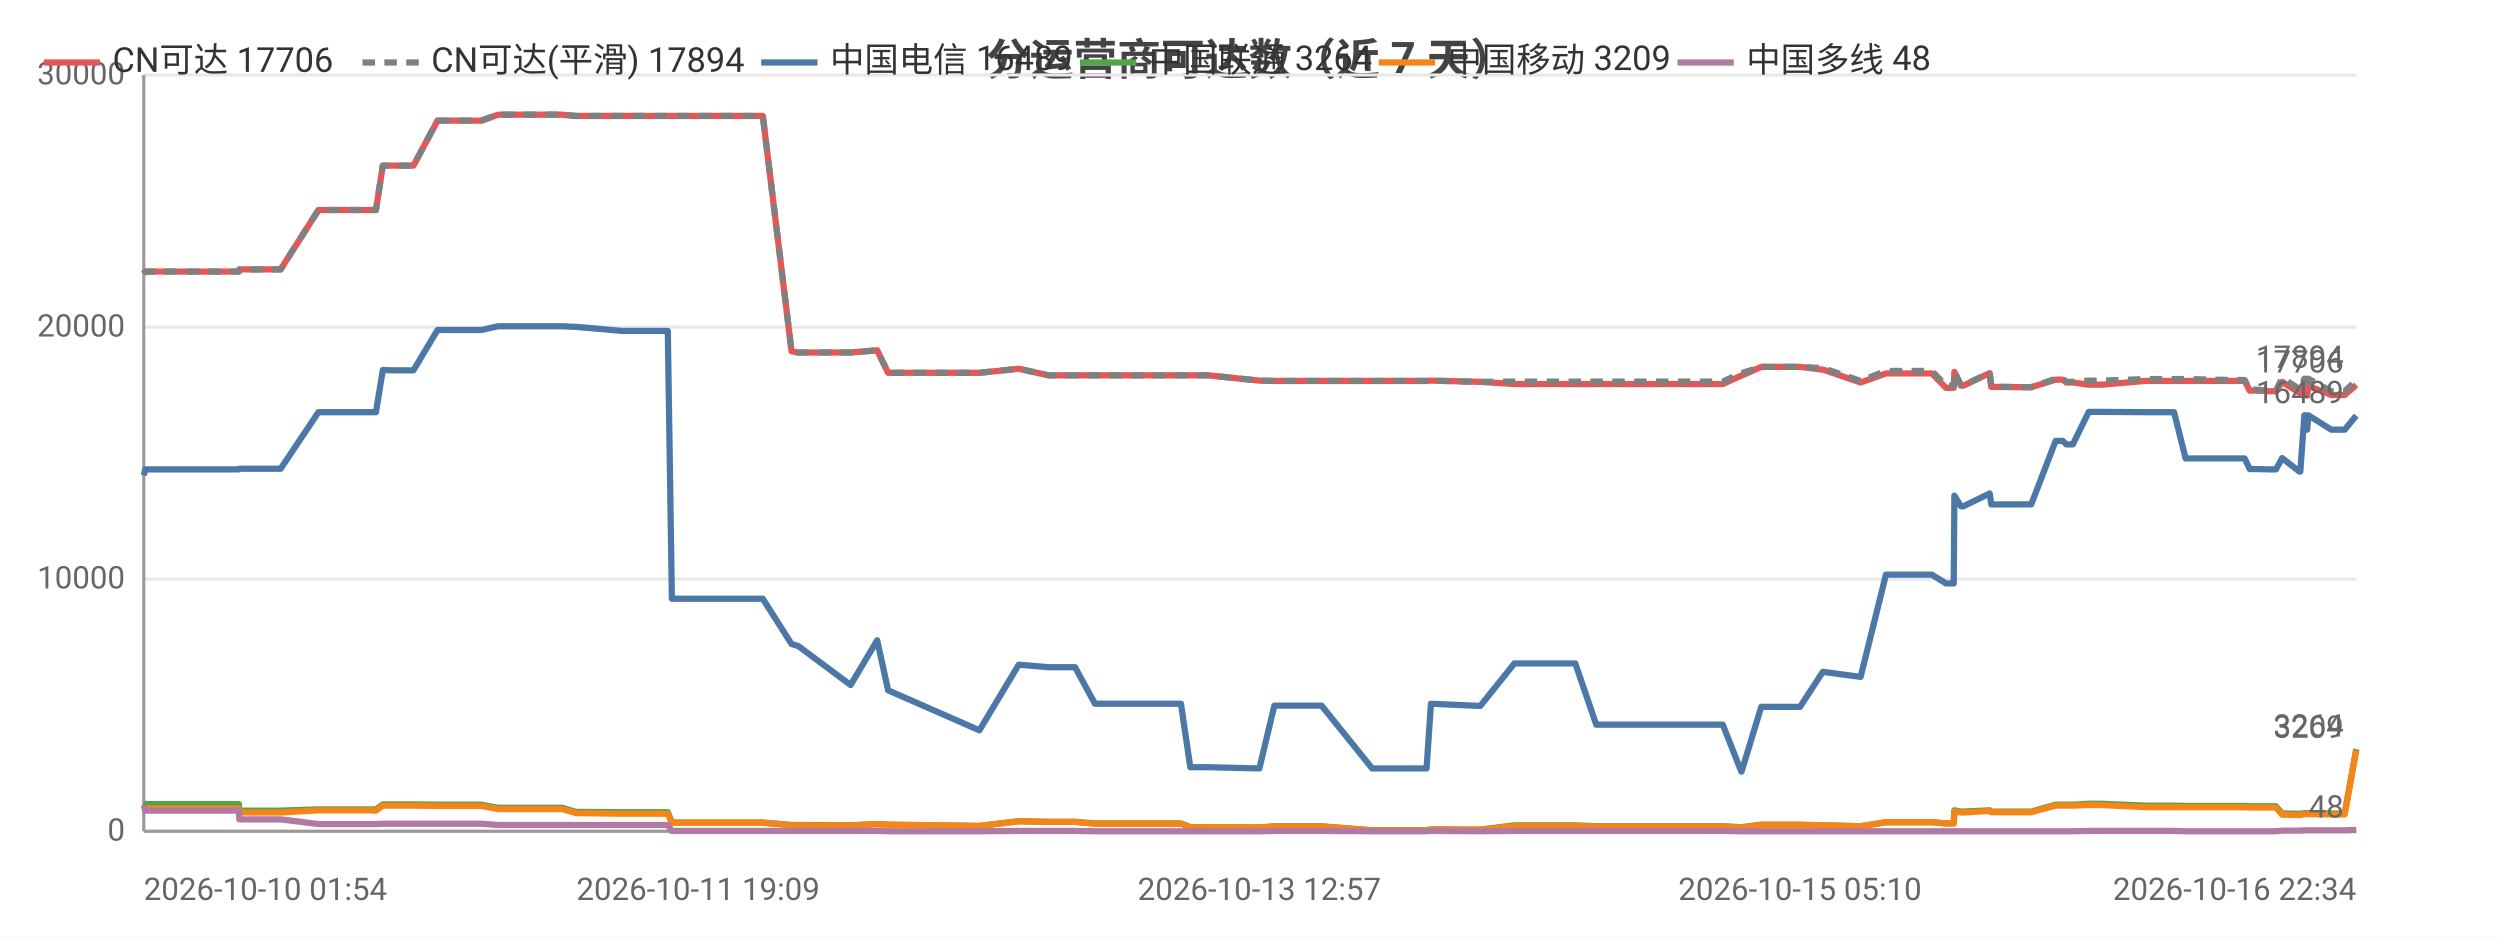
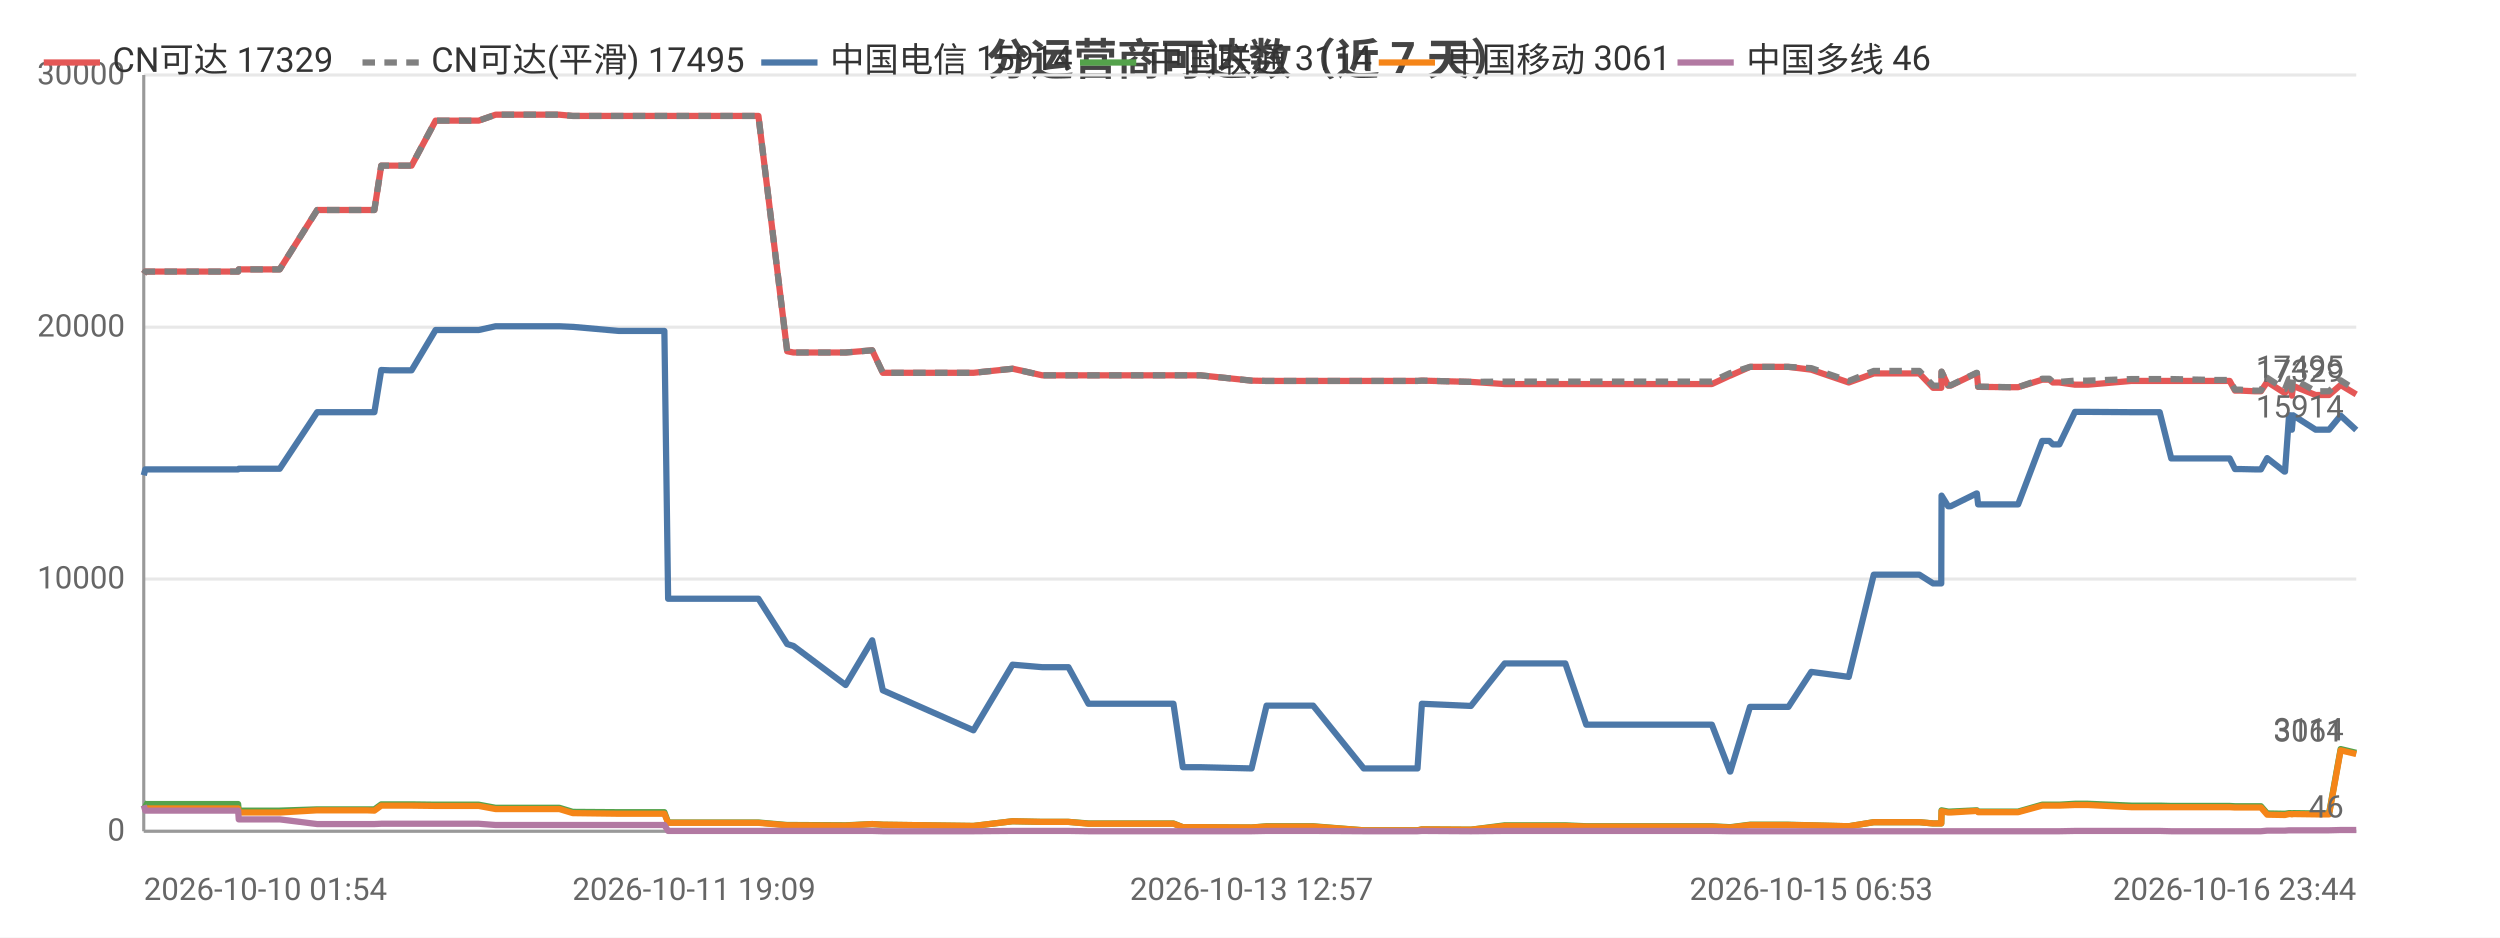
<svg xmlns="http://www.w3.org/2000/svg" width="800" height="300" viewBox="0 0 800 300">
  <rect width="800" height="300" fill="#ffffff" />
  <style>text{font-family:system-ui,-apple-system,'Segoe UI',Roboto,'PingFang SC','Microsoft YaHei','Noto Sans CJK SC',sans-serif}.g{stroke:#e8e8e8;stroke-width:1}.a{stroke:#999;stroke-width:1}.t{font-size:10px;fill:#666}.m{font-size:10px;text-anchor:middle;fill:#666}.e{font-size:10px;text-anchor:end;fill:#666}.l{font-size:11px;fill:#333}.tt{font-size:14px;font-weight:600;text-anchor:middle;fill:#444}.em{font-size:13px;text-anchor:middle;fill:#999}</style>
  <text class="tt" x="400.0" y="24">分运营商可达数（近 7 天）</text>
  <line class="g" x1="46" y1="266" x2="754" y2="266" />
  <text class="e" x="40" y="269">0</text>
  <line class="g" x1="46" y1="185.3" x2="754" y2="185.3" />
  <text class="e" x="40" y="188.3">10000</text>
  <line class="g" x1="46" y1="104.7" x2="754" y2="104.7" />
  <text class="e" x="40" y="107.7">20000</text>
  <line class="g" x1="46" y1="24" x2="754" y2="24" />
  <text class="e" x="40" y="27">30000</text>
  <line class="a" x1="46" y1="24" x2="46" y2="266" />
  <line class="a" x1="46" y1="266" x2="754" y2="266" />
-   <polyline fill="none" stroke="#e45756" stroke-width="2" stroke-linejoin="round" points="46,87.6 46.5,86.9 46.6,86.9 60.1,86.9 60.2,86.9 62.2,86.9 76.4,86.9 76.6,86.2 76.6,86.2 87.2,86.2 89.8,86.2 101.9,67.2 102.0,67.2 106.4,67.2 117.7,67.2 117.7,67.2 120.3,67.2 122.5,53.0 122.6,53.0 125.2,53.0 129.3,53.0 132.3,53.0 140.0,38.6 140.1,38.6 140.2,38.6 151.0,38.6 151.1,38.6 154.0,38.6 159.4,36.7 159.4,36.7 168.6,36.7 177.2,36.7 179.9,36.7 184.3,37.1 184.4,37.1 199.1,37.1 213.7,37.1 215.0,37.1 216.2,37.1 223.4,37.1 228.5,37.1 234.2,37.1 236.7,37.1 244.1,37.1 253.3,112.4 253.4,112.4 255.3,112.8 255.4,112.8 272.2,112.8 280.7,112.1 284.2,119.3 313.4,119.3 326.0,118.0 326.0,118.0 335.5,120.1 335.5,120.1 344.0,120.1 350.4,120.1 356.3,120.1 377.9,120.1 380.9,120.1 386.5,120.1 403.0,121.8 407.8,121.9 407.9,121.9 416.3,121.9 418.0,121.9 422.9,121.9 439.1,121.9 440.0,121.9 444.2,121.9 456.5,121.9 457.9,121.8 473.7,122.2 473.7,122.2 484.6,122.9 484.7,122.9 485.0,122.9 491.5,122.9 504.1,122.9 510.8,122.9 515.8,122.9 526.3,122.9 527.0,122.9 531.7,122.9 537.5,122.9 541.4,122.9 551.3,122.9 557.2,120.2 557.3,120.2 563.6,117.4 563.6,117.4 567.4,117.4 576.0,117.4 583.3,118.3 583.4,118.3 595.4,122.4 603.5,119.5 603.5,119.5 605.8,119.5 605.9,119.5 607.5,119.5 608.5,119.5 609.9,119.5 613.4,119.5 618.2,119.5 622.7,124.1 625.2,124.1 625.4,119.0 627.5,123.4 628.3,123.4 636.7,119.4 636.7,119.4 637.2,123.8 647.3,123.9 647.9,123.9 647.9,123.9 650.0,123.9 657.8,121.5 657.9,121.5 660.1,121.5 661.2,122.4 663.3,122.4 668.4,123.1 668.4,123.1 670.2,123.1 670.3,123.1 672.5,123.1 686.5,121.9 686.6,121.9 687.2,121.9 689.2,121.9 695.7,121.9 699.4,121.9 713.8,121.9 714.3,121.9 715.1,121.9 715.8,121.9 716.0,121.9 718.3,121.9 719.9,125.0 721.7,125.0 726.2,125.2 726.2,125.2 728.3,125.2 730.3,122.2 735.8,125.7 736.1,125.7 737.4,123.5 738.0,123.5 738.3,126.6 738.7,123.5 746.0,126.4 746.0,126.4 748.0,126.4 750.3,126.4 754.0,123.2 754,123.2" />
-   <text class="t" x="750" y="119.2" text-anchor="end" fill="#e45756">17706</text>
-   <polyline fill="none" stroke="#808080" stroke-width="2" stroke-dasharray="4,3" stroke-linejoin="round" points="46,87.6 46.5,86.9 46.6,86.9 60.1,86.9 60.2,86.9 62.2,86.9 76.4,86.9 76.6,86.2 76.6,86.2 87.2,86.2 89.8,86.2 101.9,67.2 102.0,67.2 106.4,67.2 117.7,67.2 117.7,67.2 120.3,67.2 122.5,53.0 122.6,53.0 125.2,53.0 129.3,53.0 132.3,53.0 140.0,38.6 140.1,38.6 140.2,38.6 151.0,38.6 151.1,38.6 154.0,38.6 159.4,36.7 159.4,36.7 168.6,36.7 177.2,36.7 179.9,36.7 184.3,37.1 184.4,37.1 199.1,37.1 213.7,37.1 215.0,37.1 216.2,37.1 223.4,37.1 228.5,37.1 234.2,37.1 236.7,37.1 244.1,37.1 253.3,112.4 253.4,112.4 255.3,112.8 255.4,112.8 272.2,112.8 280.7,112.1 284.2,119.3 313.4,119.3 326.0,118.0 326.0,118.0 335.5,120.1 335.5,120.1 344.0,120.1 350.4,120.1 356.3,120.1 377.9,120.1 380.9,120.1 386.5,120.1 403.0,121.8 407.8,121.9 407.9,121.9 416.3,121.9 418.0,121.9 422.9,121.9 439.1,121.9 440.0,121.9 444.2,121.9 456.5,121.9 457.9,121.8 473.7,122.2 473.7,122.2 484.6,122.1 484.7,122.1 485.0,122.1 491.5,122.1 504.1,122.1 510.8,122.1 515.8,122.1 526.3,122.1 527.0,122.1 531.7,122.1 537.5,122.1 541.4,122.1 551.3,122.1 557.2,119.4 557.3,119.4 563.6,117.4 563.6,117.4 567.4,117.4 576.0,117.4 583.3,117.8 583.4,117.8 595.4,121.9 603.5,118.7 603.5,118.7 605.8,118.7 605.9,118.7 607.5,118.7 608.5,118.7 609.9,118.7 613.4,118.7 618.2,118.7 622.7,123.4 625.2,123.4 625.4,118.9 627.5,123.3 628.3,123.3 636.7,119.3 636.7,119.3 637.2,123.7 647.3,123.9 647.9,123.9 647.9,123.9 650.0,123.9 657.8,121.2 657.9,121.2 660.1,121.2 661.2,122.2 663.3,122.2 668.4,121.8 668.4,121.8 670.2,121.8 670.3,121.8 672.5,121.8 686.5,121.3 686.6,121.3 687.2,121.3 689.2,121.3 695.7,121.3 699.4,121.3 713.8,121.6 714.3,121.6 715.1,121.6 715.8,121.6 716.0,121.6 718.3,121.6 719.9,124.7 721.7,124.7 726.2,125.0 726.2,125.0 728.3,125.0 730.3,120.9 735.8,124.5 736.1,124.5 737.4,121.2 738.0,121.2 738.3,124.7 738.7,121.2 746.0,125.2 746.0,125.2 748.0,125.2 750.3,125.2 754.0,121.7 754,121.7" />
-   <text class="t" x="750" y="117.7" text-anchor="end" fill="#808080">17894</text>
-   <polyline fill="none" stroke="#4c78a8" stroke-width="2" stroke-linejoin="round" points="46,152.1 46.5,150.2 46.6,150.2 60.1,150.2 60.2,150.2 62.2,150.2 76.4,150.2 76.6,150.0 76.6,150.0 87.2,150.0 89.8,150.0 101.9,131.9 102.0,131.9 106.4,131.9 117.7,131.9 117.7,131.9 120.3,131.9 122.5,118.4 122.6,118.4 125.2,118.5 129.3,118.5 132.3,118.5 140.0,105.6 140.1,105.6 140.2,105.6 151.0,105.6 151.1,105.6 154.0,105.6 159.4,104.4 159.4,104.4 168.6,104.4 177.2,104.4 179.9,104.4 184.3,104.6 184.4,104.6 199.1,105.9 213.7,105.9 215.0,191.6 216.2,191.6 223.4,191.6 228.5,191.6 234.2,191.6 236.7,191.6 244.1,191.6 253.3,206.1 253.4,206.1 255.3,206.7 255.4,206.7 272.2,219.2 280.7,204.9 284.2,220.9 313.4,233.7 326.0,212.7 326.0,212.7 335.5,213.5 335.5,213.5 344.0,213.5 350.4,225.2 356.3,225.2 377.9,225.2 380.9,245.5 386.5,245.5 403.0,245.9 407.8,225.8 407.9,225.8 416.3,225.8 418.0,225.8 422.9,225.8 439.1,245.9 440.0,245.9 444.2,245.9 456.5,245.9 457.9,225.2 473.7,225.9 473.7,225.9 484.6,212.3 484.7,212.3 485.0,212.3 491.5,212.3 504.1,212.3 510.8,231.9 515.8,231.9 526.3,231.9 527.0,231.9 531.7,231.9 537.5,231.9 541.4,231.9 551.3,231.9 557.2,246.9 557.3,246.9 563.6,226.2 563.6,226.2 567.4,226.2 576.0,226.2 583.3,215.0 583.4,215.0 595.4,216.6 603.5,183.9 603.5,183.9 605.8,183.9 605.9,183.9 607.5,183.9 608.5,183.9 609.9,183.9 613.4,183.9 618.2,183.9 622.7,186.7 625.2,186.7 625.4,158.6 627.5,162.0 628.3,162.0 636.7,157.9 636.7,157.9 637.2,161.4 647.3,161.4 647.9,161.4 647.9,161.4 650.0,161.4 657.8,141.1 657.9,141.1 660.1,141.1 661.2,142.2 663.3,142.2 668.4,131.8 668.4,131.8 670.2,131.8 670.3,131.8 672.5,131.8 686.5,131.9 686.6,131.9 687.2,131.9 689.2,131.9 695.7,131.9 699.4,146.7 713.8,146.7 714.3,146.7 715.1,146.7 715.8,146.7 716.0,146.7 718.3,146.7 719.9,150.1 721.7,150.1 726.2,150.2 726.2,150.2 728.3,150.2 730.3,146.6 735.8,150.9 736.1,150.9 737.4,132.9 738.0,132.9 738.3,137.5 738.7,132.9 746.0,137.5 746.0,137.5 748.0,137.5 750.3,137.5 754.0,133.0 754,133.0" />
-   <text class="t" x="750" y="129.0" text-anchor="end" fill="#4c78a8">16489</text>
-   <polyline fill="none" stroke="#54a24b" stroke-width="2" stroke-linejoin="round" points="46,257.0 46.5,257.3 46.6,257.3 60.1,257.3 60.2,257.3 62.2,257.3 76.4,257.3 76.6,259.4 76.6,259.4 87.2,259.4 89.8,259.4 101.9,259.0 102.0,259.0 106.4,259.0 117.7,259.0 117.7,259.0 120.3,259.0 122.5,257.4 122.6,257.4 125.2,257.4 129.3,257.4 132.3,257.4 140.0,257.5 140.1,257.5 140.2,257.5 151.0,257.5 151.1,257.5 154.0,257.5 159.4,258.5 159.4,258.5 168.6,258.5 177.2,258.5 179.9,258.5 184.3,259.8 184.4,259.8 199.1,259.9 213.7,259.9 215.0,263.2 216.2,263.2 223.4,263.2 228.5,263.2 234.2,263.2 236.7,263.2 244.1,263.2 253.3,264.0 253.4,264.0 255.3,264.0 255.4,264.0 272.2,264.1 280.7,263.7 284.2,263.9 313.4,264.3 326.0,262.8 326.0,262.8 335.5,263.0 335.5,263.0 344.0,263.0 350.4,263.5 356.3,263.5 377.9,263.5 380.9,264.7 386.5,264.7 403.0,264.8 407.8,264.4 407.9,264.4 416.3,264.4 418.0,264.4 422.9,264.4 439.1,265.7 440.0,265.7 444.2,265.7 456.5,265.7 457.9,265.4 473.7,265.5 473.7,265.5 484.6,264.1 484.7,264.1 485.0,264.1 491.5,264.1 504.1,264.1 510.8,264.4 515.8,264.4 526.3,264.4 527.0,264.4 531.7,264.4 537.5,264.4 541.4,264.4 551.3,264.4 557.2,264.7 557.3,264.7 563.6,263.9 563.6,263.9 567.4,263.9 576.0,263.9 583.3,264.1 583.4,264.1 595.4,264.4 603.5,263.1 603.5,263.1 605.8,263.1 605.9,263.1 607.5,263.1 608.5,263.1 609.9,263.1 613.4,263.1 618.2,263.1 622.7,263.5 625.2,263.5 625.4,259.3 627.5,259.7 628.3,259.7 636.7,259.3 636.7,259.3 637.2,259.7 647.3,259.7 647.9,259.7 647.9,259.7 650.0,259.7 657.8,257.5 657.9,257.5 660.1,257.5 661.2,257.5 663.3,257.5 668.4,257.2 668.4,257.2 670.2,257.2 670.3,257.2 672.5,257.2 686.5,257.8 686.6,257.8 687.2,257.8 689.2,257.8 695.7,257.8 699.4,257.9 713.8,257.9 714.3,257.9 715.1,257.9 715.8,257.9 716.0,257.9 718.3,257.9 719.9,258.0 721.7,258.0 726.2,258.0 726.2,258.0 728.3,258.0 730.3,260.3 735.8,260.4 736.1,260.4 737.4,260.2 738.0,260.2 738.3,260.3 738.7,260.2 746.0,260.3 746.0,260.3 748.0,260.3 750.3,260.3 754.0,239.7 754,239.7" />
-   <text class="t" x="750" y="235.7" text-anchor="end" fill="#54a24b">3264</text>
-   <polyline fill="none" stroke="#f58518" stroke-width="2" stroke-linejoin="round" points="46,258.6 46.5,258.7 46.6,258.7 60.1,258.7 60.2,258.7 62.2,258.7 76.4,258.7 76.6,260.0 76.6,260.0 87.2,260.0 89.8,260.0 101.9,259.3 102.0,259.3 106.4,259.3 117.7,259.3 117.7,259.3 120.3,259.4 122.5,257.8 122.6,257.8 125.2,257.8 129.3,257.8 132.3,257.8 140.0,257.9 140.1,257.9 140.2,257.9 151.0,257.9 151.1,257.9 154.0,257.9 159.4,258.9 159.4,258.9 168.6,258.9 177.2,258.9 179.9,258.9 184.3,260.2 184.4,260.2 199.1,260.4 213.7,260.4 215.0,263.3 216.2,263.3 223.4,263.3 228.5,263.3 234.2,263.3 236.7,263.3 244.1,263.3 253.3,264.1 253.4,264.1 255.3,264.1 255.4,264.1 272.2,264.2 280.7,263.7 284.2,263.9 313.4,264.3 326.0,262.8 326.0,262.8 335.5,263.0 335.5,263.0 344.0,263.0 350.4,263.6 356.3,263.6 377.9,263.6 380.9,264.7 386.5,264.7 403.0,264.8 407.8,264.5 407.9,264.5 416.3,264.5 418.0,264.5 422.9,264.5 439.1,265.7 440.0,265.7 444.2,265.7 456.5,265.7 457.9,265.4 473.7,265.5 473.7,265.5 484.6,264.3 484.7,264.3 485.0,264.3 491.5,264.3 504.1,264.3 510.8,264.5 515.8,264.5 526.3,264.5 527.0,264.5 531.7,264.5 537.5,264.5 541.4,264.5 551.3,264.5 557.2,264.8 557.3,264.8 563.6,264.0 563.6,264.0 567.4,264.0 576.0,264.0 583.3,264.1 583.4,264.1 595.4,264.4 603.5,263.1 603.5,263.1 605.8,263.1 605.9,263.1 607.5,263.1 608.5,263.1 609.9,263.1 613.4,263.1 618.2,263.1 622.7,263.5 625.2,263.5 625.4,259.6 627.5,260.0 628.3,260.0 636.7,259.5 636.7,259.5 637.2,259.9 647.3,259.9 647.9,259.9 647.9,259.9 650.0,259.9 657.8,257.8 657.9,257.8 660.1,257.8 661.2,257.8 663.3,257.8 668.4,257.6 668.4,257.6 670.2,257.6 670.3,257.6 672.5,257.6 686.5,258.3 686.6,258.3 687.2,258.3 689.2,258.3 695.7,258.3 699.4,258.3 713.8,258.3 714.3,258.3 715.1,258.3 715.8,258.3 716.0,258.3 718.3,258.3 719.9,258.4 721.7,258.4 726.2,258.4 726.2,258.4 728.3,258.4 730.3,260.7 735.8,260.8 736.1,260.8 737.4,260.5 738.0,260.5 738.3,260.6 738.7,260.5 746.0,260.6 746.0,260.6 748.0,260.6 750.3,260.6 754.0,240.1 754,240.1" />
-   <text class="t" x="750" y="236.1" text-anchor="end" fill="#f58518">3209</text>
-   <polyline fill="none" stroke="#b279a2" stroke-width="2" stroke-linejoin="round" points="46,257.7 46.5,259.4 46.6,259.4 60.1,259.4 60.2,259.4 62.2,259.4 76.4,259.4 76.6,262.2 76.6,262.2 87.2,262.2 89.8,262.2 101.9,263.7 102.0,263.7 106.4,263.7 117.7,263.7 117.7,263.7 120.3,263.7 122.5,263.6 122.6,263.6 125.2,263.6 129.3,263.6 132.3,263.6 140.0,263.6 140.1,263.6 140.2,263.6 151.0,263.6 151.1,263.6 154.0,263.6 159.4,264.0 159.4,264.0 168.6,264.0 177.2,264.0 179.9,264.0 184.3,264.0 184.4,264.0 199.1,264.0 213.7,264.0 215.0,265.9 216.2,265.9 223.4,265.9 228.5,265.9 234.2,265.9 236.7,265.9 244.1,265.9 253.3,265.9 253.4,265.9 255.3,265.9 255.4,265.9 272.2,265.9 280.7,265.9 284.2,266.0 313.4,266.0 326.0,265.9 326.0,265.9 335.5,265.9 335.5,265.9 344.0,265.9 350.4,266.0 356.3,266.0 377.9,266.0 380.9,266.0 386.5,266.0 403.0,266.0 407.8,265.9 407.9,265.9 416.3,265.9 418.0,265.9 422.9,265.9 439.1,266.0 440.0,266.0 444.2,266.0 456.5,266.0 457.9,265.9 473.7,266.0 473.7,266.0 484.6,265.9 484.7,265.9 485.0,265.9 491.5,265.9 504.1,265.9 510.8,265.9 515.8,265.9 526.3,265.9 527.0,265.9 531.7,265.9 537.5,265.9 541.4,265.9 551.3,265.9 557.2,266.0 557.3,266.0 563.6,266.0 563.6,266.0 567.4,266.0 576.0,266.0 583.3,266 583.4,266 595.4,266 603.5,266.0 603.5,266.0 605.8,266.0 605.9,266.0 607.5,266.0 608.5,266.0 609.9,266.0 613.4,266.0 618.2,266.0 622.7,266.0 625.2,266.0 625.4,266.0 627.5,266.0 628.3,266.0 636.7,266.0 636.7,266.0 637.2,266.0 647.3,266.0 647.9,266.0 647.9,266.0 650.0,266.0 657.8,266.0 657.9,266.0 660.1,266.0 661.2,266.0 663.3,266.0 668.4,265.9 668.4,265.9 670.2,265.9 670.3,265.9 672.5,265.9 686.5,265.9 686.6,265.9 687.2,265.9 689.2,265.9 695.7,265.9 699.4,266.0 713.8,266.0 714.3,266.0 715.1,266.0 715.8,266.0 716.0,266.0 718.3,266.0 719.9,266.0 721.7,266.0 726.2,266.0 726.2,266.0 728.3,266.0 730.3,265.8 735.8,265.8 736.1,265.8 737.4,265.7 738.0,265.7 738.3,265.7 738.7,265.7 746.0,265.7 746.0,265.7 748.0,265.7 750.3,265.7 754.0,265.6 754,265.6" />
-   <text class="t" x="750" y="261.6" text-anchor="end" fill="#b279a2">48</text>
+   <polyline fill="none" stroke="#e45756" stroke-width="2" stroke-linejoin="round" points="46,87.6 46.5,86.9 46.6,86.9 60.0,86.9 60.1,86.9 62.1,86.9 76.2,86.9 76.4,86.2 76.4,86.2 86.9,86.2 89.5,86.2 101.5,67.2 101.6,67.2 106.0,67.2 117.2,67.2 117.2,67.2 119.8,67.2 122.0,53.0 122.1,53.0 124.6,53.0 128.7,53.0 131.7,53.0 139.4,38.6 139.4,38.6 139.5,38.6 150.3,38.6 150.3,38.6 153.2,38.6 158.6,36.7 158.6,36.7 167.8,36.7 176.3,36.7 179.0,36.7 183.3,37.1 183.4,37.1 198.0,37.1 212.6,37.1 213.8,37.1 215.0,37.1 222.1,37.1 227.2,37.1 232.9,37.1 235.4,37.1 242.7,37.1 251.9,112.4 251.9,112.4 253.9,112.8 253.9,112.8 270.6,112.8 279.1,112.1 282.5,119.3 311.5,119.3 324.0,118.0 324.1,118.0 333.5,120.1 333.5,120.1 341.9,120.1 348.3,120.1 354.1,120.1 375.5,120.1 378.5,120.1 384.1,120.1 400.5,121.8 405.3,121.9 405.3,121.9 413.7,121.9 415.4,121.9 420.2,121.9 436.4,121.9 437.2,121.9 441.4,121.9 453.6,121.9 455.0,121.8 470.7,122.2 470.7,122.2 481.5,122.9 481.6,122.9 481.9,122.9 488.4,122.9 500.9,122.9 507.6,122.9 512.5,122.9 522.9,122.9 523.6,122.9 528.3,122.9 534.1,122.9 537.9,122.9 547.8,122.9 553.6,120.2 553.7,120.2 560.0,117.4 560.0,117.4 563.7,117.4 572.3,117.4 579.6,118.3 579.6,118.3 591.6,122.4 599.6,119.5 599.6,119.5 601.9,119.5 602.0,119.5 603.5,119.5 604.5,119.5 606.0,119.5 609.4,119.5 614.2,119.5 618.6,124.1 621.2,124.1 621.3,119.0 623.4,123.4 624.2,123.4 632.5,119.4 632.6,119.4 633.0,123.8 643.1,123.9 643.6,123.9 643.7,123.9 645.8,123.9 653.5,121.5 653.6,121.5 655.8,121.5 656.9,122.4 659.0,122.4 664.0,123.1 664.0,123.1 665.8,123.1 665.9,123.1 668.1,123.1 682.0,121.9 682.1,121.9 682.7,121.9 684.7,121.9 691.1,121.9 694.8,121.9 709.1,121.9 709.6,121.9 710.4,121.9 711.1,121.9 711.3,121.9 713.5,121.9 715.2,125.0 717.0,125.0 721.4,125.2 721.4,125.2 723.5,125.2 725.5,122.2 731.0,125.7 731.2,125.7 732.5,123.5 733.1,123.5 733.4,126.6 733.8,123.5 741.0,126.4 741.1,126.4 743.1,126.4 745.3,126.4 749.0,123.2 749.0,123.2 754,126.2" />
+   <text class="t" x="750" y="122.2" text-anchor="end" fill="#e45756">17329</text>
+   <polyline fill="none" stroke="#808080" stroke-width="2" stroke-dasharray="4,3" stroke-linejoin="round" points="46,87.6 46.5,86.9 46.6,86.9 60.0,86.9 60.1,86.9 62.1,86.9 76.2,86.9 76.4,86.2 76.4,86.2 86.9,86.2 89.5,86.2 101.5,67.2 101.6,67.2 106.0,67.2 117.2,67.2 117.2,67.2 119.8,67.2 122.0,53.0 122.1,53.0 124.6,53.0 128.7,53.0 131.7,53.0 139.4,38.6 139.4,38.6 139.5,38.6 150.3,38.6 150.3,38.6 153.2,38.6 158.6,36.7 158.6,36.7 167.8,36.7 176.3,36.7 179.0,36.7 183.3,37.1 183.4,37.1 198.0,37.1 212.6,37.1 213.8,37.1 215.0,37.1 222.1,37.1 227.2,37.1 232.9,37.1 235.4,37.1 242.7,37.1 251.9,112.4 251.9,112.4 253.9,112.8 253.9,112.8 270.6,112.8 279.1,112.1 282.5,119.3 311.5,119.3 324.0,118.0 324.1,118.0 333.5,120.1 333.5,120.1 341.9,120.1 348.3,120.1 354.1,120.1 375.5,120.1 378.5,120.1 384.1,120.1 400.5,121.8 405.3,121.9 405.3,121.9 413.7,121.9 415.4,121.9 420.2,121.9 436.4,121.9 437.2,121.9 441.4,121.9 453.6,121.9 455.0,121.8 470.7,122.2 470.7,122.2 481.5,122.1 481.6,122.1 481.9,122.1 488.4,122.1 500.9,122.1 507.6,122.1 512.5,122.1 522.9,122.1 523.6,122.1 528.3,122.1 534.1,122.1 537.9,122.1 547.8,122.1 553.6,119.4 553.7,119.4 560.0,117.4 560.0,117.4 563.7,117.4 572.3,117.4 579.6,117.8 579.6,117.8 591.6,121.9 599.6,118.7 599.6,118.7 601.9,118.7 602.0,118.7 603.5,118.7 604.5,118.7 606.0,118.7 609.4,118.7 614.2,118.7 618.6,123.4 621.2,123.4 621.3,118.9 623.4,123.3 624.2,123.3 632.5,119.3 632.6,119.3 633.0,123.7 643.1,123.9 643.6,123.9 643.7,123.9 645.8,123.9 653.5,121.2 653.6,121.2 655.8,121.2 656.9,122.2 659.0,122.2 664.0,121.8 664.0,121.8 665.8,121.8 665.9,121.8 668.1,121.8 682.0,121.3 682.1,121.3 682.7,121.3 684.7,121.3 691.1,121.3 694.8,121.3 709.1,121.6 709.6,121.6 710.4,121.6 711.1,121.6 711.3,121.6 713.5,121.6 715.2,124.7 717.0,124.7 721.4,125.0 721.4,125.0 723.5,125.0 725.5,120.9 731.0,124.5 731.2,124.5 732.5,121.2 733.1,121.2 733.4,124.7 733.8,121.2 741.0,125.2 741.1,125.2 743.1,125.2 745.3,125.2 749.0,121.7 749.0,121.7 754,124.9" />
+   <text class="t" x="750" y="120.9" text-anchor="end" fill="#808080">17495</text>
+   <polyline fill="none" stroke="#4c78a8" stroke-width="2" stroke-linejoin="round" points="46,152.1 46.5,150.2 46.6,150.2 60.0,150.2 60.1,150.2 62.1,150.2 76.2,150.2 76.4,150.0 76.4,150.0 86.9,150.0 89.5,150.0 101.5,131.9 101.6,131.9 106.0,131.9 117.2,131.9 117.2,131.9 119.8,131.9 122.0,118.4 122.1,118.4 124.6,118.5 128.7,118.5 131.7,118.5 139.4,105.6 139.4,105.6 139.5,105.6 150.3,105.6 150.3,105.6 153.2,105.6 158.6,104.4 158.6,104.4 167.8,104.4 176.3,104.4 179.0,104.4 183.3,104.6 183.4,104.6 198.0,105.9 212.6,105.9 213.8,191.6 215.0,191.6 222.1,191.6 227.2,191.6 232.9,191.6 235.4,191.6 242.7,191.6 251.9,206.1 251.9,206.1 253.9,206.7 253.9,206.7 270.6,219.2 279.1,204.9 282.5,220.9 311.5,233.7 324.0,212.7 324.1,212.7 333.5,213.5 333.5,213.5 341.9,213.5 348.3,225.2 354.1,225.2 375.5,225.2 378.5,245.5 384.1,245.5 400.5,245.9 405.3,225.8 405.3,225.8 413.7,225.8 415.4,225.8 420.2,225.8 436.4,245.9 437.2,245.9 441.4,245.9 453.6,245.9 455.0,225.2 470.7,225.9 470.7,225.9 481.5,212.3 481.6,212.3 481.9,212.3 488.4,212.3 500.9,212.3 507.6,231.9 512.5,231.9 522.9,231.9 523.6,231.9 528.3,231.9 534.1,231.9 537.9,231.9 547.8,231.9 553.6,246.9 553.7,246.9 560.0,226.2 560.0,226.2 563.7,226.2 572.3,226.2 579.6,215.0 579.6,215.0 591.6,216.6 599.6,183.9 599.6,183.9 601.9,183.9 602.0,183.9 603.5,183.9 604.5,183.9 606.0,183.9 609.4,183.9 614.2,183.9 618.6,186.7 621.2,186.7 621.3,158.6 623.4,162.0 624.2,162.0 632.5,157.9 632.6,157.9 633.0,161.4 643.1,161.4 643.6,161.4 643.7,161.4 645.8,161.4 653.5,141.1 653.6,141.1 655.8,141.1 656.9,142.2 659.0,142.2 664.0,131.8 664.0,131.8 665.8,131.8 665.9,131.8 668.1,131.8 682.0,131.9 682.1,131.9 682.7,131.9 684.7,131.9 691.1,131.9 694.8,146.7 709.1,146.7 709.6,146.7 710.4,146.7 711.1,146.7 711.3,146.7 713.5,146.7 715.2,150.1 717.0,150.1 721.4,150.2 721.4,150.2 723.5,150.2 725.5,146.6 731.0,150.9 731.2,150.9 732.5,132.9 733.1,132.9 733.4,137.5 733.8,132.9 741.0,137.5 741.1,137.5 743.1,137.5 745.3,137.5 749.0,133.0 749.0,133.0 754,137.6" />
+   <text class="t" x="750" y="133.6" text-anchor="end" fill="#4c78a8">15914</text>
+   <polyline fill="none" stroke="#54a24b" stroke-width="2" stroke-linejoin="round" points="46,257.0 46.5,257.3 46.6,257.3 60.0,257.3 60.1,257.3 62.1,257.3 76.2,257.3 76.4,259.4 76.4,259.4 86.9,259.4 89.5,259.4 101.5,259.0 101.6,259.0 106.0,259.0 117.2,259.0 117.2,259.0 119.8,259.0 122.0,257.4 122.1,257.4 124.6,257.4 128.7,257.4 131.7,257.4 139.4,257.5 139.4,257.5 139.5,257.5 150.3,257.5 150.3,257.5 153.2,257.5 158.6,258.5 158.6,258.5 167.8,258.5 176.3,258.5 179.0,258.5 183.3,259.8 183.4,259.8 198.0,259.9 212.6,259.9 213.8,263.2 215.0,263.2 222.1,263.2 227.2,263.2 232.9,263.2 235.4,263.2 242.7,263.2 251.9,264.0 251.9,264.0 253.9,264.0 253.9,264.0 270.6,264.1 279.1,263.7 282.5,263.9 311.5,264.3 324.0,262.8 324.1,262.8 333.5,263.0 333.5,263.0 341.9,263.0 348.3,263.5 354.1,263.5 375.5,263.5 378.5,264.7 384.1,264.7 400.5,264.8 405.3,264.4 405.3,264.4 413.7,264.4 415.4,264.4 420.2,264.4 436.4,265.7 437.2,265.7 441.4,265.7 453.6,265.7 455.0,265.4 470.7,265.5 470.7,265.5 481.5,264.1 481.6,264.1 481.9,264.1 488.4,264.1 500.9,264.1 507.6,264.4 512.5,264.4 522.9,264.4 523.6,264.4 528.3,264.4 534.1,264.4 537.9,264.4 547.8,264.4 553.6,264.7 553.7,264.7 560.0,263.9 560.0,263.9 563.7,263.9 572.3,263.9 579.6,264.1 579.6,264.1 591.6,264.4 599.6,263.1 599.6,263.1 601.9,263.1 602.0,263.1 603.5,263.1 604.5,263.1 606.0,263.1 609.4,263.1 614.2,263.1 618.6,263.5 621.2,263.5 621.3,259.3 623.4,259.7 624.2,259.7 632.5,259.3 632.6,259.3 633.0,259.7 643.1,259.7 643.6,259.7 643.7,259.7 645.8,259.7 653.5,257.5 653.6,257.5 655.8,257.5 656.9,257.5 659.0,257.5 664.0,257.2 664.0,257.2 665.8,257.2 665.9,257.2 668.1,257.2 682.0,257.8 682.1,257.8 682.7,257.8 684.7,257.8 691.1,257.8 694.8,257.9 709.1,257.9 709.6,257.9 710.4,257.9 711.1,257.9 711.3,257.9 713.5,257.9 715.2,258.0 717.0,258.0 721.4,258.0 721.4,258.0 723.5,258.0 725.5,260.3 731.0,260.4 731.2,260.4 732.5,260.2 733.1,260.2 733.4,260.3 733.8,260.2 741.0,260.3 741.1,260.3 743.1,260.3 745.3,260.3 749.0,239.7 749.0,239.7 754,240.9" />
+   <text class="t" x="750" y="236.9" text-anchor="end" fill="#54a24b">3114</text>
+   <polyline fill="none" stroke="#f58518" stroke-width="2" stroke-linejoin="round" points="46,258.6 46.5,258.7 46.6,258.7 60.0,258.7 60.1,258.7 62.1,258.7 76.2,258.7 76.4,260.0 76.4,260.0 86.9,260.0 89.5,260.0 101.5,259.3 101.6,259.3 106.0,259.3 117.2,259.3 117.2,259.3 119.8,259.4 122.0,257.8 122.1,257.8 124.6,257.8 128.7,257.8 131.7,257.8 139.4,257.9 139.4,257.9 139.5,257.9 150.3,257.9 150.3,257.9 153.2,257.9 158.6,258.9 158.6,258.9 167.8,258.9 176.3,258.9 179.0,258.9 183.3,260.2 183.4,260.2 198.0,260.4 212.6,260.4 213.8,263.3 215.0,263.3 222.1,263.3 227.2,263.3 232.9,263.3 235.4,263.3 242.7,263.3 251.9,264.1 251.9,264.1 253.9,264.1 253.9,264.1 270.6,264.2 279.1,263.7 282.5,263.9 311.5,264.3 324.0,262.8 324.1,262.8 333.5,263.0 333.5,263.0 341.9,263.0 348.3,263.6 354.1,263.6 375.5,263.6 378.5,264.7 384.1,264.7 400.5,264.8 405.3,264.5 405.3,264.5 413.7,264.5 415.4,264.5 420.2,264.5 436.4,265.7 437.2,265.7 441.4,265.7 453.6,265.7 455.0,265.4 470.7,265.5 470.7,265.5 481.5,264.3 481.6,264.3 481.9,264.3 488.4,264.3 500.9,264.3 507.6,264.5 512.5,264.5 522.9,264.5 523.6,264.5 528.3,264.5 534.1,264.5 537.9,264.5 547.8,264.5 553.6,264.8 553.7,264.8 560.0,264.0 560.0,264.0 563.7,264.0 572.3,264.0 579.6,264.1 579.6,264.1 591.6,264.4 599.6,263.1 599.6,263.1 601.9,263.1 602.0,263.1 603.5,263.1 604.5,263.1 606.0,263.1 609.4,263.1 614.2,263.1 618.6,263.5 621.2,263.5 621.3,259.6 623.4,260.0 624.2,260.0 632.5,259.5 632.6,259.5 633.0,259.9 643.1,259.9 643.6,259.9 643.7,259.9 645.8,259.9 653.5,257.8 653.6,257.8 655.8,257.8 656.9,257.8 659.0,257.8 664.0,257.6 664.0,257.6 665.8,257.6 665.9,257.6 668.1,257.6 682.0,258.3 682.1,258.3 682.7,258.3 684.7,258.3 691.1,258.3 694.8,258.3 709.1,258.3 709.6,258.3 710.4,258.3 711.1,258.3 711.3,258.3 713.5,258.3 715.2,258.4 717.0,258.4 721.4,258.4 721.4,258.4 723.5,258.4 725.5,260.7 731.0,260.8 731.2,260.8 732.5,260.5 733.1,260.5 733.4,260.6 733.8,260.5 741.0,260.6 741.1,260.6 743.1,260.6 745.3,260.6 749.0,240.1 749.0,240.1 754,241.3" />
+   <text class="t" x="750" y="237.3" text-anchor="end" fill="#f58518">3061</text>
+   <polyline fill="none" stroke="#b279a2" stroke-width="2" stroke-linejoin="round" points="46,257.7 46.5,259.4 46.6,259.4 60.0,259.4 60.1,259.4 62.1,259.4 76.2,259.4 76.4,262.2 76.4,262.2 86.9,262.2 89.5,262.2 101.5,263.7 101.6,263.7 106.0,263.7 117.2,263.7 117.2,263.7 119.8,263.7 122.0,263.6 122.1,263.6 124.6,263.6 128.7,263.6 131.7,263.6 139.4,263.6 139.4,263.6 139.5,263.6 150.3,263.6 150.3,263.6 153.2,263.6 158.6,264.0 158.6,264.0 167.8,264.0 176.3,264.0 179.0,264.0 183.3,264.0 183.4,264.0 198.0,264.0 212.6,264.0 213.8,265.9 215.0,265.9 222.1,265.9 227.2,265.9 232.9,265.9 235.4,265.9 242.7,265.9 251.9,265.9 251.9,265.9 253.9,265.9 253.9,265.9 270.6,265.9 279.1,265.9 282.5,266.0 311.5,266.0 324.0,265.9 324.1,265.9 333.5,265.9 333.5,265.9 341.9,265.9 348.3,266.0 354.1,266.0 375.5,266.0 378.5,266.0 384.1,266.0 400.5,266.0 405.3,265.9 405.3,265.9 413.7,265.9 415.4,265.9 420.2,265.9 436.4,266.0 437.2,266.0 441.4,266.0 453.6,266.0 455.0,265.9 470.7,266.0 470.7,266.0 481.5,265.9 481.6,265.9 481.9,265.9 488.4,265.9 500.9,265.9 507.6,265.9 512.5,265.9 522.9,265.9 523.6,265.9 528.3,265.9 534.1,265.9 537.9,265.9 547.8,265.9 553.6,266.0 553.7,266.0 560.0,266.0 560.0,266.0 563.7,266.0 572.3,266.0 579.6,266 579.6,266 591.6,266 599.6,266.0 599.6,266.0 601.9,266.0 602.0,266.0 603.5,266.0 604.5,266.0 606.0,266.0 609.4,266.0 614.2,266.0 618.6,266.0 621.2,266.0 621.3,266.0 623.4,266.0 624.2,266.0 632.5,266.0 632.6,266.0 633.0,266.0 643.1,266.0 643.6,266.0 643.7,266.0 645.8,266.0 653.5,266.0 653.6,266.0 655.8,266.0 656.9,266.0 659.0,266.0 664.0,265.9 664.0,265.9 665.8,265.9 665.9,265.9 668.1,265.9 682.0,265.9 682.1,265.9 682.7,265.9 684.7,265.9 691.1,265.9 694.8,266.0 709.1,266.0 709.6,266.0 710.4,266.0 711.1,266.0 711.3,266.0 713.5,266.0 715.2,266.0 717.0,266.0 721.4,266.0 721.4,266.0 723.5,266.0 725.5,265.8 731.0,265.8 731.2,265.8 732.5,265.7 733.1,265.7 733.4,265.7 733.8,265.7 741.0,265.7 741.1,265.7 743.1,265.7 745.3,265.7 749.0,265.6 749.0,265.6 754,265.6" />
+   <text class="t" x="750" y="261.6" text-anchor="end" fill="#b279a2">46</text>
  <text class="t" x="46" y="288">2026-10-10 01:54</text>
-   <text class="m" x="223.4" y="288">2026-10-11 19:09</text>
-   <text class="m" x="403.0" y="288">2026-10-13 12:57</text>
-   <text class="m" x="576.0" y="288">2026-10-15 05:10</text>
-   <text class="e" x="754" y="288">2026-10-16 22:34</text>
+   <text class="m" x="222.1" y="288">2026-10-11 19:09</text>
+   <text class="m" x="400.5" y="288">2026-10-13 12:57</text>
+   <text class="m" x="579.6" y="288">2026-10-15 06:53</text>
+   <text class="e" x="754" y="288">2026-10-16 23:44</text>
  <line x1="14" y1="20" x2="32" y2="20" stroke="#e45756" stroke-width="2" />
-   <text class="l" x="36" y="23">CN可达 17706</text>
+   <text class="l" x="36" y="23">CN可达 17329</text>
  <line x1="116.0" y1="20" x2="134.0" y2="20" stroke="#808080" stroke-width="2" stroke-dasharray="4,3" />
-   <text class="l" x="138.0" y="23">CN可达(平滑) 17894</text>
+   <text class="l" x="138.0" y="23">CN可达(平滑) 17495</text>
  <line x1="243.6" y1="20" x2="261.6" y2="20" stroke="#4c78a8" stroke-width="2" />
-   <text class="l" x="265.6" y="23">中国电信 16489</text>
+   <text class="l" x="265.6" y="23">中国电信 15914</text>
  <line x1="345.6" y1="20" x2="363.6" y2="20" stroke="#54a24b" stroke-width="2" />
-   <text class="l" x="367.6" y="23">中国联通 3264</text>
+   <text class="l" x="367.6" y="23">中国联通 3114</text>
  <line x1="441.2" y1="20" x2="459.2" y2="20" stroke="#f58518" stroke-width="2" />
-   <text class="l" x="463.2" y="23">中国移动 3209</text>
+   <text class="l" x="463.2" y="23">中国移动 3061</text>
  <line x1="536.8" y1="20" x2="554.8" y2="20" stroke="#b279a2" stroke-width="2" />
-   <text class="l" x="558.8" y="23">中国多线 48</text>
+   <text class="l" x="558.8" y="23">中国多线 46</text>
</svg>
